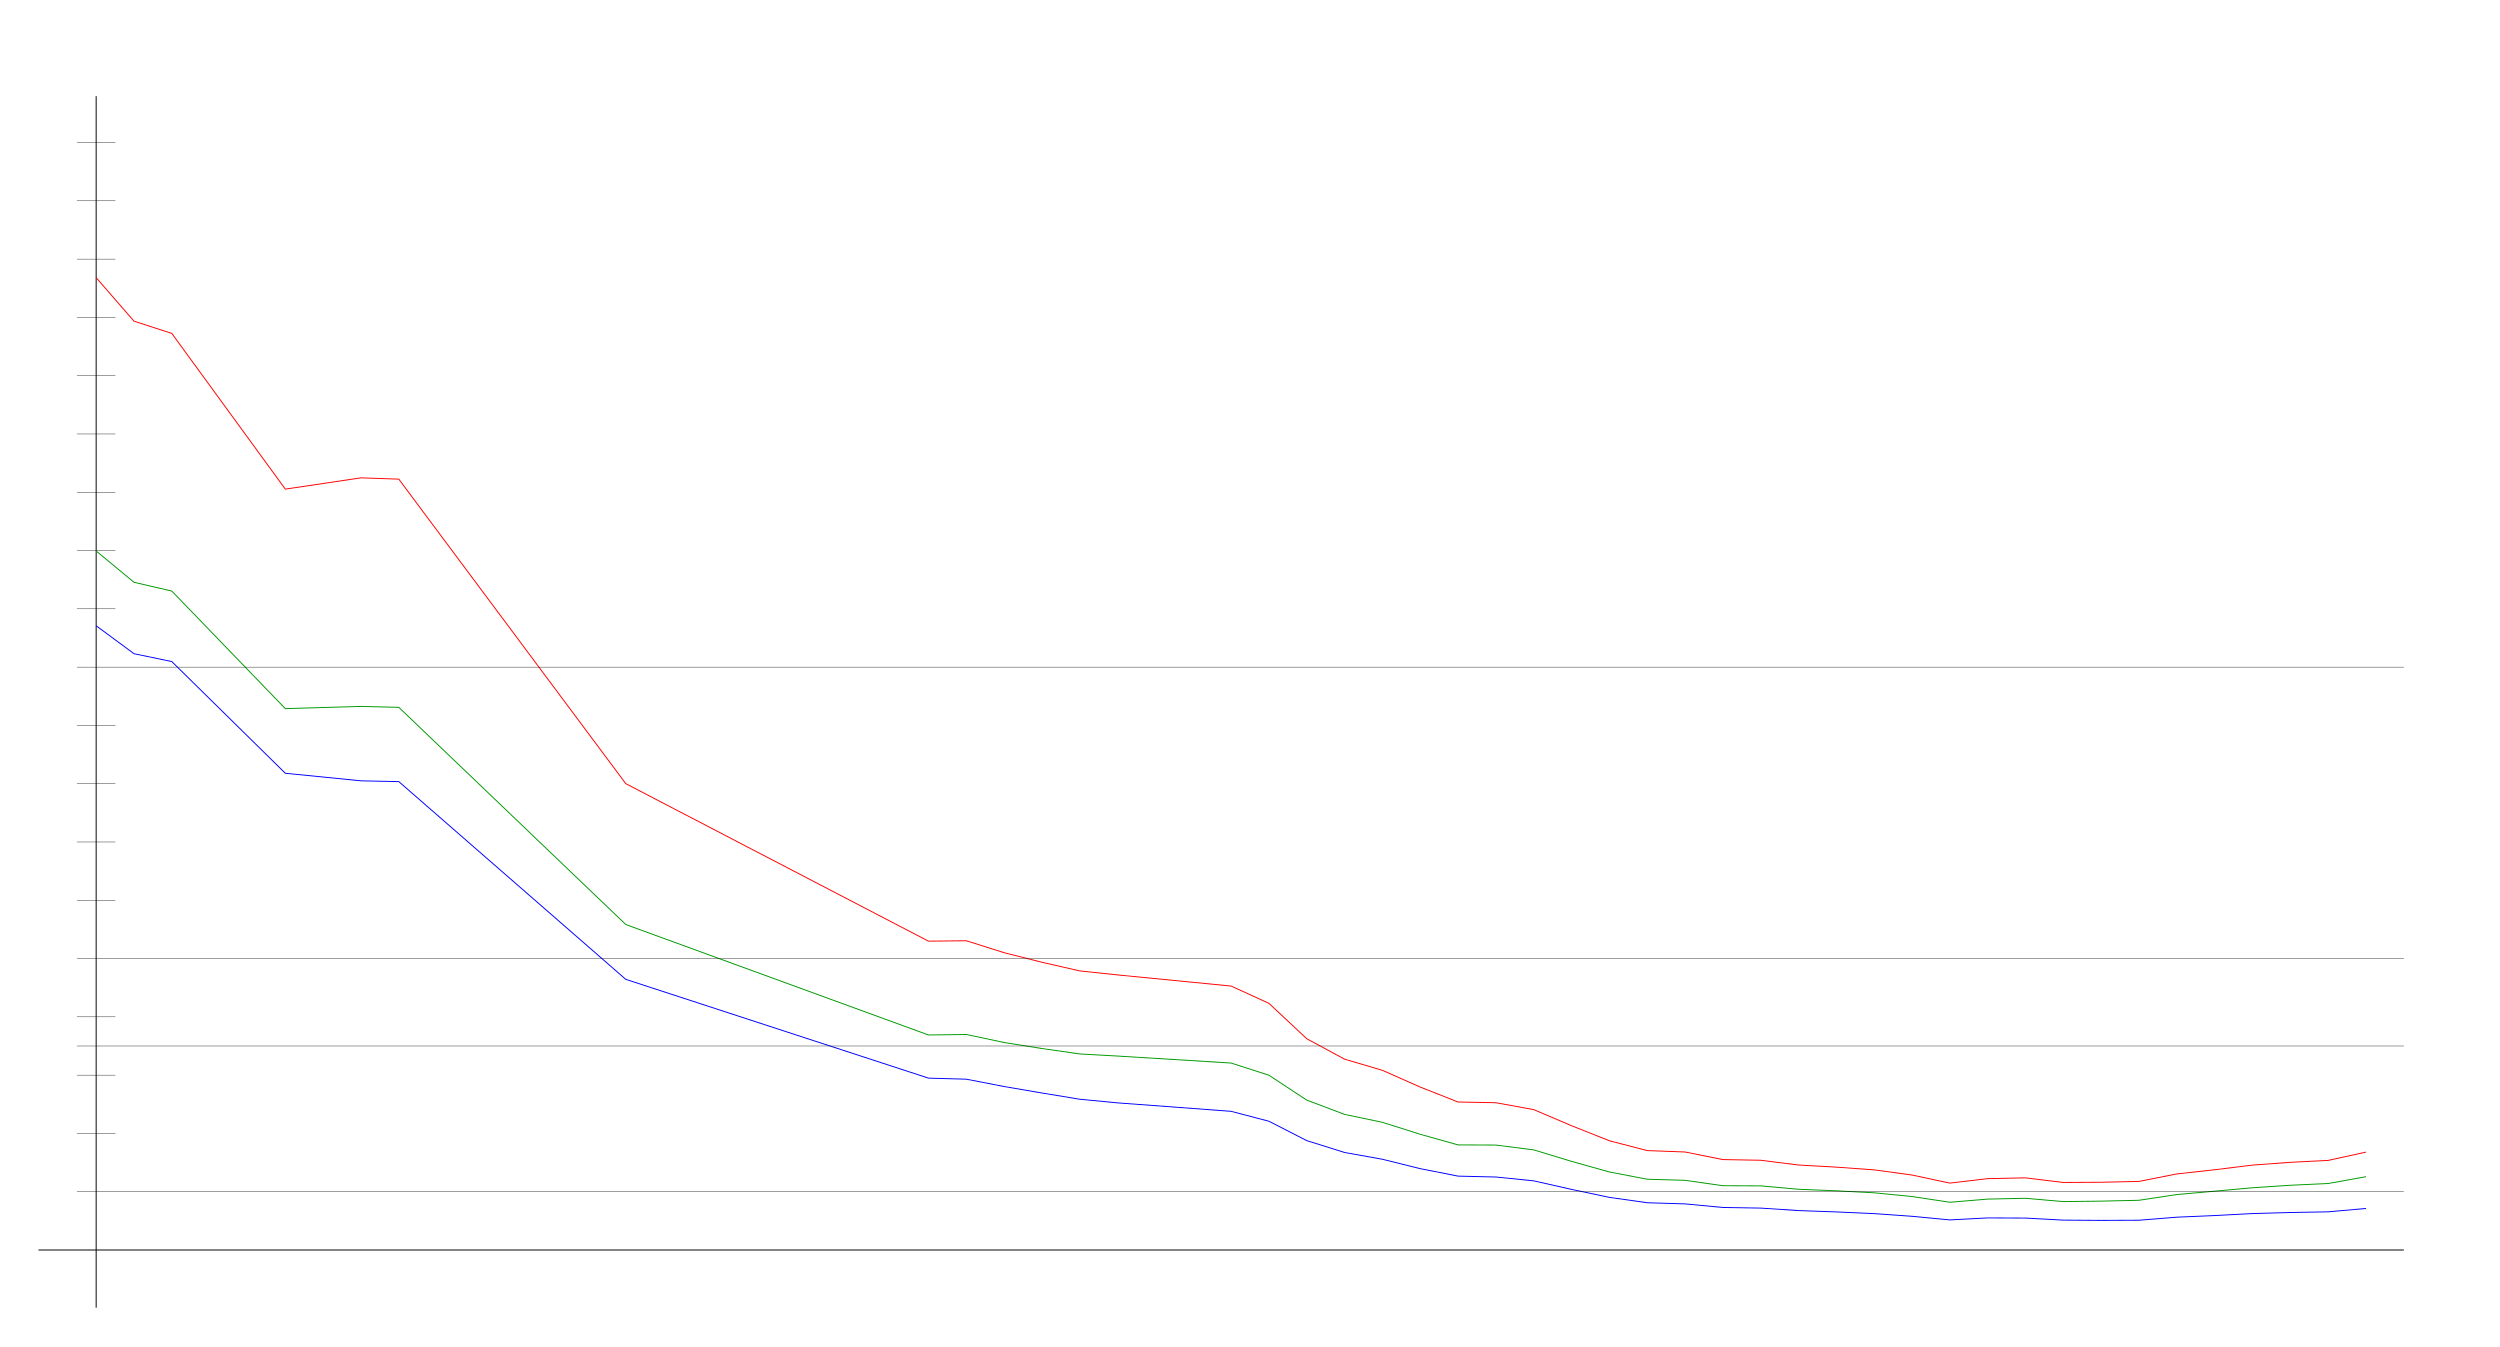
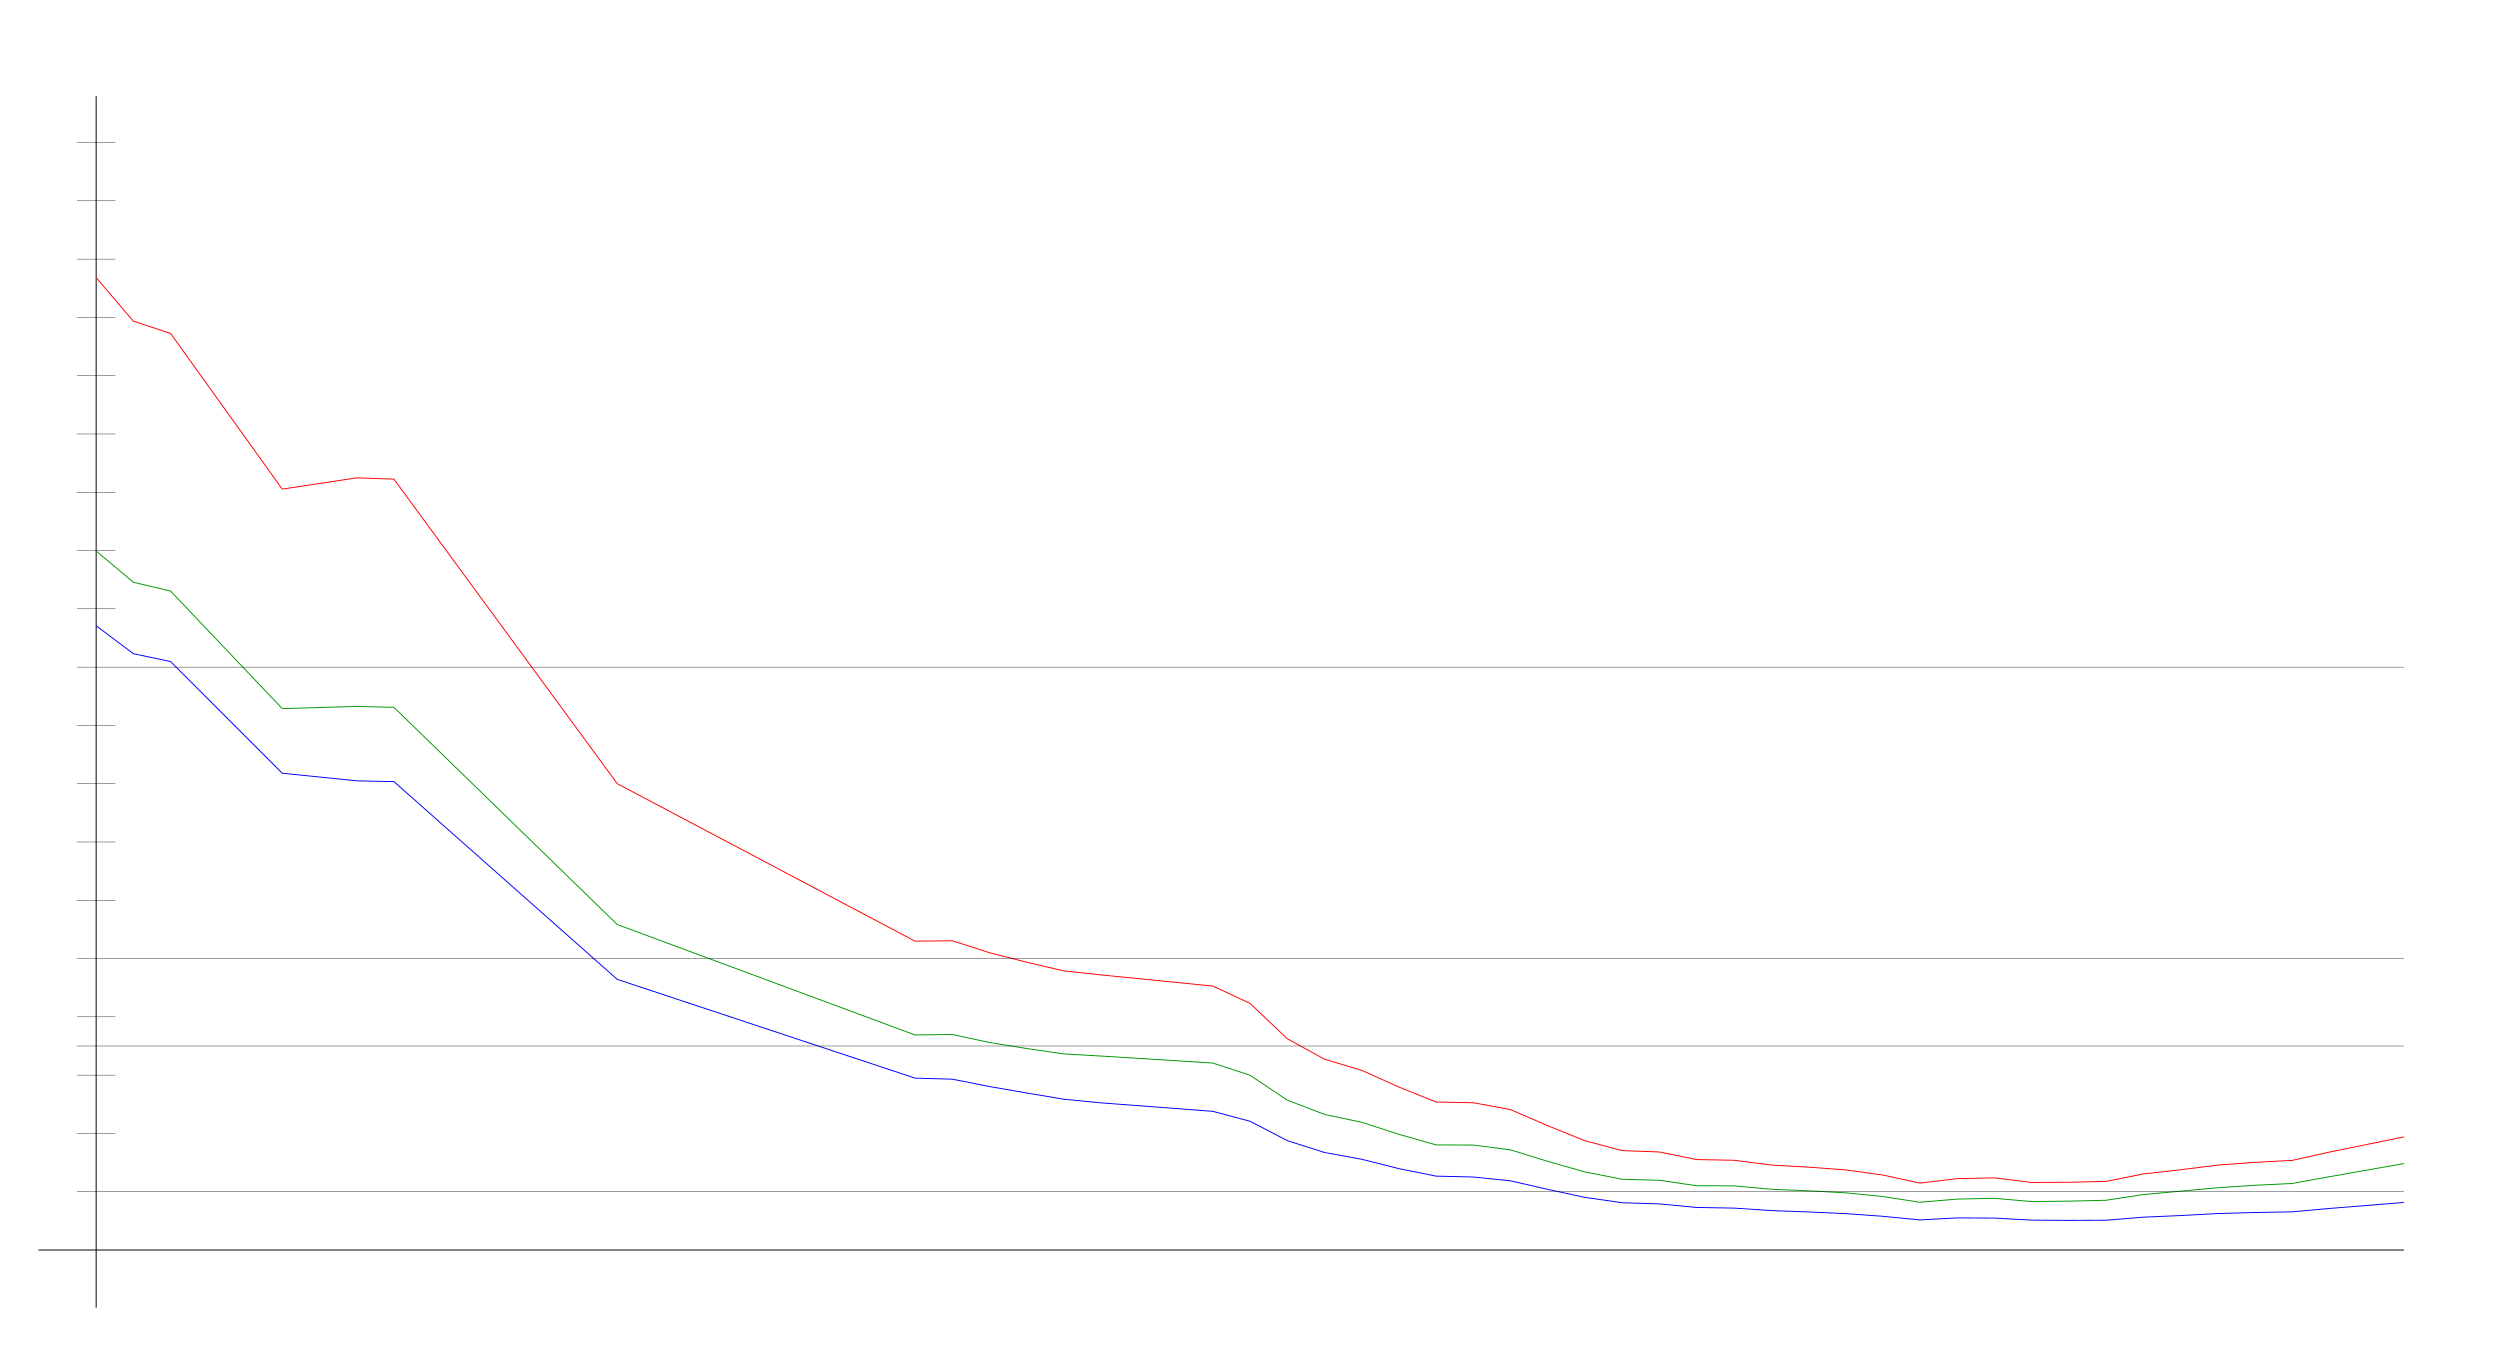
<svg xmlns="http://www.w3.org/2000/svg" width="650" height="350" version="1.1" id="sparkleline_DE-BW">
  <g id="layer1">
    <path style="fill:none;stroke:#000000;stroke-width:0.25px;" d="M 25,340 25,25" id="vertical_axis" />
    <path style="fill:none;stroke:#000000;stroke-width:0.25px;" d="M 10,325 625,325" id="horizontal_axis" />
-     <path style="fill:none;stroke:#0000ff;stroke-width:0.25px;" d="M 25.0,162.699 34.836,169.962 44.672,172.01 74.18,201.049 93.852,203.015 103.689,203.22 162.705,254.635 241.393,280.315 251.23,280.588 261.066,282.5 270.902,284.179 280.738,285.804 290.574,286.746 320.082,288.944 329.918,291.524 339.754,296.562 349.59,299.647 359.426,301.408 369.262,303.852 379.098,305.791 388.934,306.023 398.77,307.02 408.607,309.245 418.443,311.32 428.279,312.713 438.115,313.013 447.951,313.941 457.787,314.105 467.623,314.747 477.459,315.102 487.295,315.539 497.131,316.235 506.967,317.177 516.803,316.658 526.639,316.699 536.475,317.232 546.311,317.3 556.148,317.259 565.984,316.467 575.82,316.044 585.656,315.525 595.492,315.252 605.328,315.075 615.164,314.201" id="cases7_100k" />
-     <path style="fill:none;stroke:#009900;stroke-width:0.25px;" d="M 25.0,143.258 34.836,151.391 44.672,153.684 74.18,184.243 93.852,183.669 103.689,183.906 162.705,240.379 241.393,269.093 251.23,268.967 261.066,271.052 270.902,272.617 280.738,274.026 290.574,274.572 320.082,276.391 329.918,279.56 339.754,286.027 349.59,289.745 359.426,291.801 369.262,294.918 379.098,297.676 388.934,297.715 398.77,298.975 408.607,301.961 418.443,304.714 428.279,306.6 438.115,306.881 447.951,308.284 457.787,308.328 467.623,309.206 477.459,309.61 487.295,310.127 497.131,311.094 506.967,312.588 516.803,311.765 526.639,311.552 536.475,312.414 546.311,312.295 556.148,312.071 565.984,310.584 575.82,309.706 585.656,308.82 595.492,308.167 605.328,307.712 615.164,305.942" id="cases7_100k_nofullvac" />
-     <path style="fill:none;stroke:#ff0000;stroke-width:0.25px;" d="M 25.0,72.19 34.836,83.503 44.672,86.693 74.18,127.168 93.852,124.239 103.689,124.576 162.705,203.755 241.393,244.701 251.23,244.597 261.066,247.701 270.902,250.185 280.738,252.437 290.574,253.481 320.082,256.375 329.918,260.866 339.754,270.068 349.59,275.389 359.426,278.286 369.262,282.64 379.098,286.524 388.934,286.708 398.77,288.502 408.607,292.69 418.443,296.601 428.279,299.154 438.115,299.515 447.951,301.488 457.787,301.667 467.623,302.904 477.459,303.456 487.295,304.169 497.131,305.509 506.967,307.604 516.803,306.45 526.639,306.239 536.475,307.442 546.311,307.386 556.148,307.165 565.984,305.219 575.82,304.135 585.656,302.926 595.492,302.204 605.328,301.704 615.164,299.543" id="cases7_100k_novac" />
+     <path style="fill:none;stroke:#0000ff;stroke-width:0.25px;" d="M 25.0,162.699 34.677,169.962 44.355,172.01 73.387,201.049 92.742,203.015 102.419,203.22 160.484,254.635 237.903,280.315 247.581,280.588 257.258,282.5 266.935,284.179 276.613,285.804 286.29,286.746 315.323,288.944 325.0,291.524 334.677,296.562 344.355,299.647 354.032,301.408 363.71,303.852 373.387,305.791 383.065,306.023 392.742,307.02 402.419,309.245 412.097,311.32 421.774,312.713 431.452,313.013 441.129,313.941 450.806,314.105 460.484,314.747 470.161,315.102 479.839,315.539 489.516,316.235 499.194,317.177 508.871,316.658 518.548,316.699 528.226,317.232 537.903,317.3 547.581,317.259 557.258,316.467 566.935,316.044 576.613,315.525 586.29,315.252 595.968,315.075 605.645,314.201 625.0,312.644" id="cases7_100k" />
+     <path style="fill:none;stroke:#009900;stroke-width:0.25px;" d="M 25.0,143.258 34.677,151.391 44.355,153.684 73.387,184.243 92.742,183.669 102.419,183.906 160.484,240.379 237.903,269.093 247.581,268.967 257.258,271.052 266.935,272.617 276.613,274.026 286.29,274.572 315.323,276.391 325.0,279.56 334.677,286.027 344.355,289.745 354.032,291.801 363.71,294.918 373.387,297.676 383.065,297.715 392.742,298.975 402.419,301.961 412.097,304.714 421.774,306.6 431.452,306.881 441.129,308.284 450.806,308.328 460.484,309.206 470.161,309.61 479.839,310.127 489.516,311.094 499.194,312.588 508.871,311.765 518.548,311.552 528.226,312.414 537.903,312.295 547.581,312.071 557.258,310.584 566.935,309.706 576.613,308.82 586.29,308.167 595.968,307.712 605.645,305.942 625.0,302.527" id="cases7_100k_nofullvac" />
+     <path style="fill:none;stroke:#ff0000;stroke-width:0.25px;" d="M 25.0,72.19 34.677,83.503 44.355,86.693 73.387,127.168 92.742,124.239 102.419,124.576 160.484,203.755 237.903,244.701 247.581,244.597 257.258,247.701 266.935,250.185 276.613,252.437 286.29,253.481 315.323,256.375 325.0,260.866 334.677,270.068 344.355,275.389 354.032,278.286 363.71,282.64 373.387,286.524 383.065,286.708 392.742,288.502 402.419,292.69 412.097,296.601 421.774,299.154 431.452,299.515 441.129,301.488 450.806,301.667 460.484,302.904 470.161,303.456 479.839,304.169 489.516,305.509 499.194,307.604 508.871,306.45 518.548,306.239 528.226,307.442 537.903,307.386 547.581,307.165 557.258,305.219 566.935,304.135 576.613,302.926 586.29,302.204 595.968,301.704 605.645,299.543 625.0,295.6" id="cases7_100k_novac" />
    <path style="fill:none;stroke:#000000;stroke-width:0.1px;" d="M 20,309.845 625,309.845" id="yaxis_10" />
    <path style="fill:none;stroke:#000000;stroke-width:0.1px;" d="M 20,294.69 30,294.69" id="yaxis_20" />
    <path style="fill:none;stroke:#000000;stroke-width:0.1px;" d="M 20,279.536 30,279.536" id="yaxis_30" />
    <path style="fill:none;stroke:#000000;stroke-width:0.1px;" d="M 20,271.958 625,271.958" id="yaxis_35" />
    <path style="fill:none;stroke:#000000;stroke-width:0.1px;" d="M 20,264.381 30,264.381" id="yaxis_40" />
    <path style="fill:none;stroke:#000000;stroke-width:0.1px;" d="M 20,249.226 625,249.226" id="yaxis_50" />
    <path style="fill:none;stroke:#000000;stroke-width:0.1px;" d="M 20,234.071 30,234.071" id="yaxis_60" />
    <path style="fill:none;stroke:#000000;stroke-width:0.1px;" d="M 20,218.916 30,218.916" id="yaxis_70" />
    <path style="fill:none;stroke:#000000;stroke-width:0.1px;" d="M 20,203.762 30,203.762" id="yaxis_80" />
    <path style="fill:none;stroke:#000000;stroke-width:0.1px;" d="M 20,188.607 30,188.607" id="yaxis_90" />
    <path style="fill:none;stroke:#000000;stroke-width:0.1px;" d="M 20,173.452 625,173.452" id="yaxis_100" />
    <path style="fill:none;stroke:#000000;stroke-width:0.1px;" d="M 20,158.297 30,158.297" id="yaxis_110" />
    <path style="fill:none;stroke:#000000;stroke-width:0.1px;" d="M 20,143.142 30,143.142" id="yaxis_120" />
    <path style="fill:none;stroke:#000000;stroke-width:0.1px;" d="M 20,127.988 30,127.988" id="yaxis_130" />
    <path style="fill:none;stroke:#000000;stroke-width:0.1px;" d="M 20,112.833 30,112.833" id="yaxis_140" />
    <path style="fill:none;stroke:#000000;stroke-width:0.1px;" d="M 20,97.678 30,97.678" id="yaxis_150" />
    <path style="fill:none;stroke:#000000;stroke-width:0.1px;" d="M 20,82.523 30,82.523" id="yaxis_160" />
    <path style="fill:none;stroke:#000000;stroke-width:0.1px;" d="M 20,67.368 30,67.368" id="yaxis_170" />
    <path style="fill:none;stroke:#000000;stroke-width:0.1px;" d="M 20,52.214 30,52.214" id="yaxis_180" />
    <path style="fill:none;stroke:#000000;stroke-width:0.1px;" d="M 20,37.059 30,37.059" id="yaxis_190" />
  </g>
</svg>
